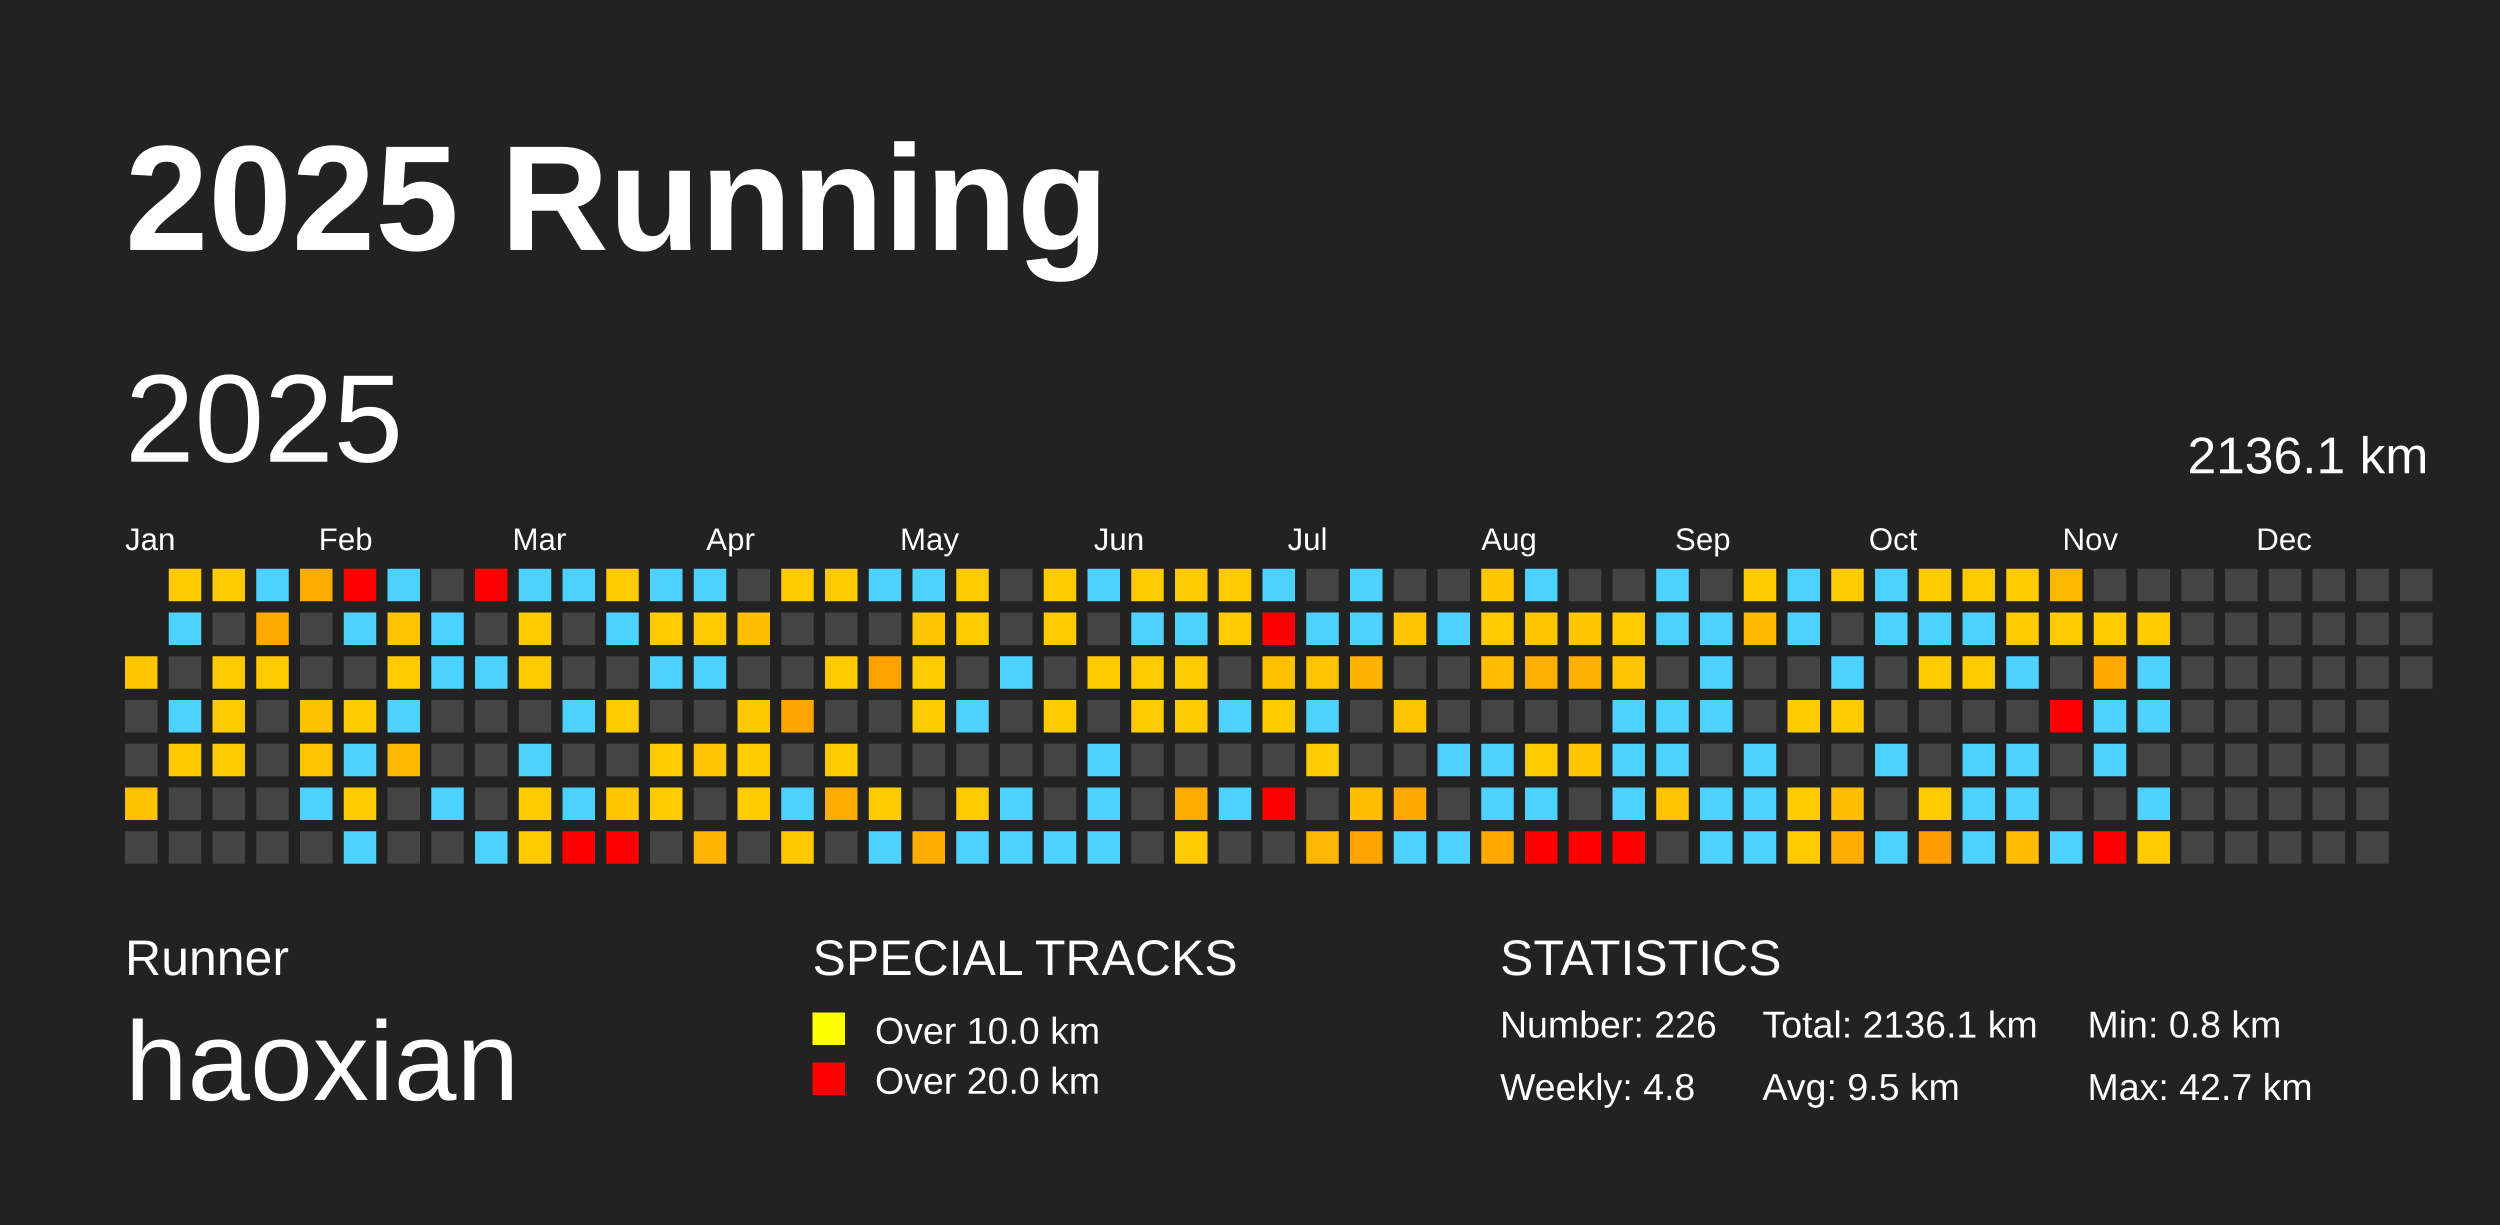
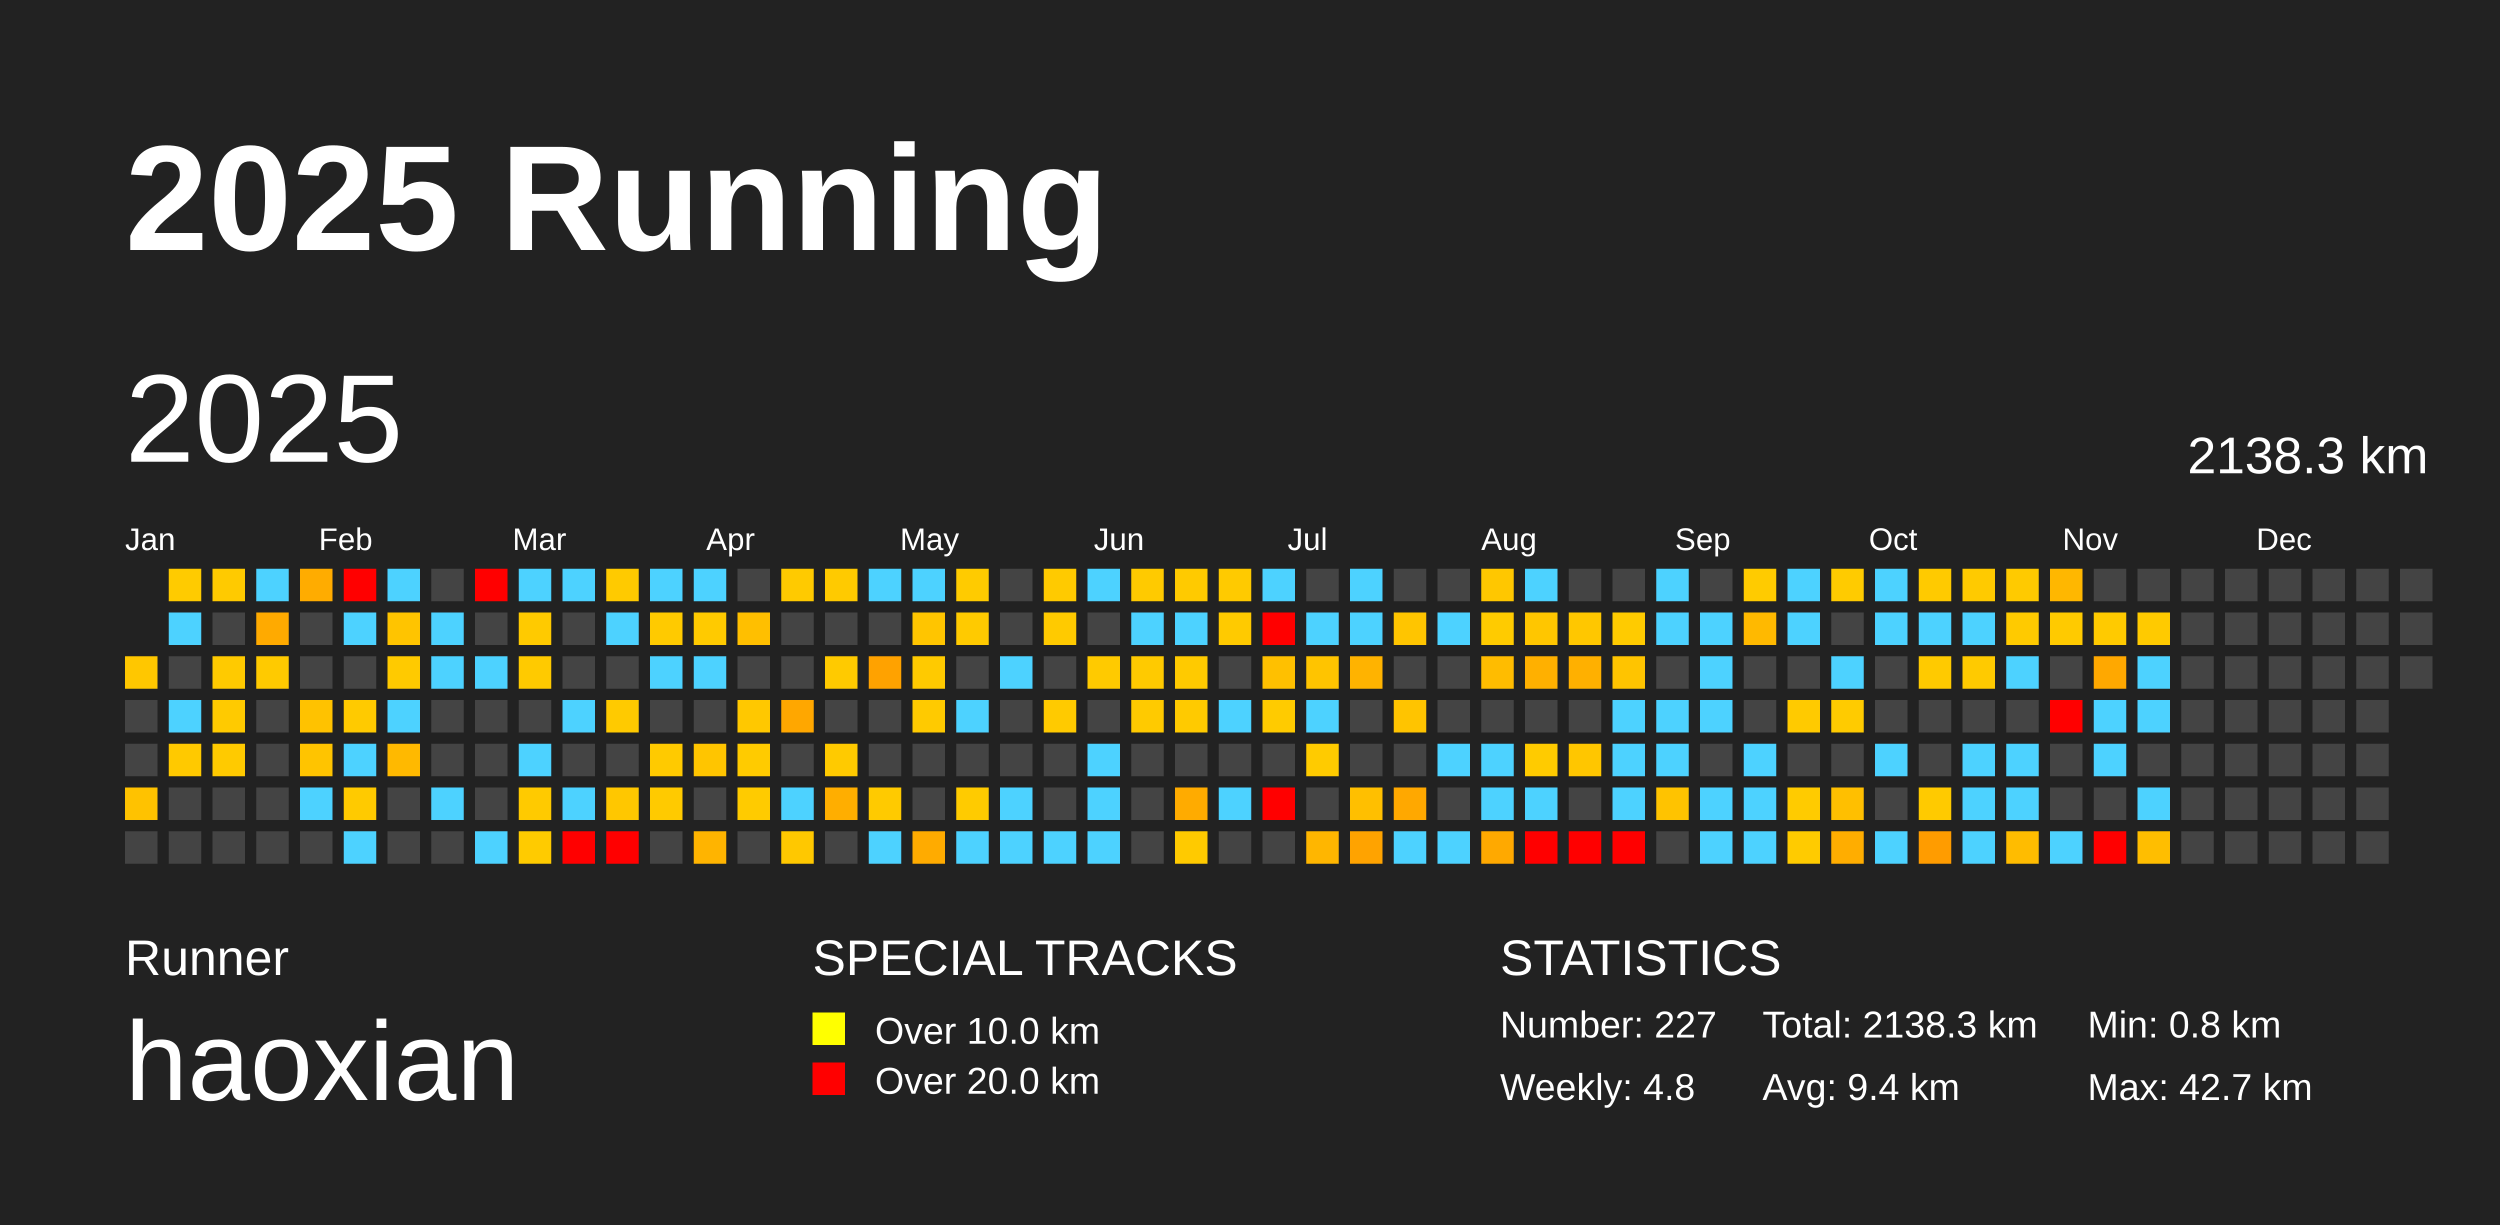
<svg xmlns="http://www.w3.org/2000/svg" baseProfile="full" height="98mm" version="1.1" viewBox="0,0,200,98" width="200mm">
  <defs />
  <rect fill="#222222" height="98" width="200" x="0" y="0" />
  <text fill="#FFFFFF" style="font-size:12px; font-family:Arial; font-weight:bold;" x="10" y="20">2025 Running</text>
  <text fill="#FFFFFF" style="font-size:4px; font-family:Arial" x="10" y="78">Runner</text>
  <text fill="#FFFFFF" style="font-size:9px; font-family:Arial" x="10" y="88">haoxian</text>
  <text fill="#FFFFFF" style="font-size:4px; font-family:Arial" x="65" y="78">SPECIAL TRACKS</text>
  <rect fill="yellow" height="2.6" width="2.6" x="65" y="81" />
  <text fill="#FFFFFF" style="font-size:3px; font-family:Arial" x="70" y="83.5">Over 10.0 km</text>
  <rect fill="red" height="2.6" width="2.6" x="65" y="85" />
  <text fill="#FFFFFF" style="font-size:3px; font-family:Arial" x="70" y="87.5">Over 20.0 km</text>
  <text fill="#FFFFFF" style="font-size:4px; font-family:Arial" x="120" y="78">STATISTICS</text>
-   <text fill="#FFFFFF" style="font-size:3px; font-family:Arial" x="120" y="83">Number: 226</text>
+   <text fill="#FFFFFF" style="font-size:3px; font-family:Arial" x="120" y="83">Number: 227</text>
  <text fill="#FFFFFF" style="font-size:3px; font-family:Arial" x="120" y="88">Weekly: 4.8</text>
-   <text fill="#FFFFFF" style="font-size:3px; font-family:Arial" x="141" y="83">Total: 2136.1 km</text>
-   <text fill="#FFFFFF" style="font-size:3px; font-family:Arial" x="141" y="88">Avg: 9.5 km</text>
+   <text fill="#FFFFFF" style="font-size:3px; font-family:Arial" x="141" y="83">Total: 2138.3 km</text>
+   <text fill="#FFFFFF" style="font-size:3px; font-family:Arial" x="141" y="88">Avg: 9.4 km</text>
  <text fill="#FFFFFF" style="font-size:3px; font-family:Arial" x="167" y="83">Min: 0.8 km</text>
  <text fill="#FFFFFF" style="font-size:3px; font-family:Arial" x="167" y="88">Max: 42.7 km</text>
  <text dominant-baseline="hanging" fill="#FFFFFF" style="font-size:10.0px; font-family:Arial;" x="10" y="30">2025</text>
-   <text dominant-baseline="hanging" fill="#FFFFFF" style="font-size:4.125px; font-family:Arial;" x="175" y="35">2136.1 km</text>
+   <text dominant-baseline="hanging" fill="#FFFFFF" style="font-size:4.125px; font-family:Arial;" x="175" y="35">2138.3 km</text>
  <text fill="#FFFFFF" style="font-size:2.5px; font-family:Arial" x="10.0" y="44">Jan</text>
  <text fill="#FFFFFF" style="font-size:2.5px; font-family:Arial" x="25.5" y="44">Feb</text>
  <text fill="#FFFFFF" style="font-size:2.5px; font-family:Arial" x="41.0" y="44">Mar</text>
  <text fill="#FFFFFF" style="font-size:2.5px; font-family:Arial" x="56.5" y="44">Apr</text>
  <text fill="#FFFFFF" style="font-size:2.5px; font-family:Arial" x="72.0" y="44">May</text>
  <text fill="#FFFFFF" style="font-size:2.5px; font-family:Arial" x="87.5" y="44">Jun</text>
  <text fill="#FFFFFF" style="font-size:2.5px; font-family:Arial" x="103.0" y="44">Jul</text>
  <text fill="#FFFFFF" style="font-size:2.5px; font-family:Arial" x="118.5" y="44">Aug</text>
  <text fill="#FFFFFF" style="font-size:2.5px; font-family:Arial" x="134.0" y="44">Sep</text>
  <text fill="#FFFFFF" style="font-size:2.5px; font-family:Arial" x="149.5" y="44">Oct</text>
  <text fill="#FFFFFF" style="font-size:2.5px; font-family:Arial" x="165.0" y="44">Nov</text>
  <text fill="#FFFFFF" style="font-size:2.5px; font-family:Arial" x="180.5" y="44">Dec</text>
  <rect fill="#ffc700" height="2.6" width="2.6" x="10.0" y="52.5" />
  <rect fill="#444444" height="2.6" width="2.6" x="10.0" y="56.0" />
  <rect fill="#444444" height="2.6" width="2.6" x="10.0" y="59.5" />
  <rect fill="#ffc200" height="2.6" width="2.6" x="10.0" y="63.0" />
  <rect fill="#444444" height="2.6" width="2.6" x="10.0" y="66.5" />
  <rect fill="#ffcb00" height="2.6" width="2.6" x="13.5" y="45.5" />
  <rect fill="#4dd2ff" height="2.6" width="2.6" x="13.5" y="49.0" />
  <rect fill="#444444" height="2.6" width="2.6" x="13.5" y="52.5" />
  <rect fill="#4dd2ff" height="2.6" width="2.6" x="13.5" y="56.0" />
  <rect fill="#ffc900" height="2.6" width="2.6" x="13.5" y="59.5" />
  <rect fill="#444444" height="2.6" width="2.6" x="13.5" y="63.0" />
  <rect fill="#444444" height="2.6" width="2.6" x="13.5" y="66.5" />
  <rect fill="#ffca00" height="2.6" width="2.6" x="17.0" y="45.5" />
  <rect fill="#444444" height="2.6" width="2.6" x="17.0" y="49.0" />
  <rect fill="#ffca00" height="2.6" width="2.6" x="17.0" y="52.5" />
  <rect fill="#ffca00" height="2.6" width="2.6" x="17.0" y="56.0" />
  <rect fill="#ffca00" height="2.6" width="2.6" x="17.0" y="59.5" />
  <rect fill="#444444" height="2.6" width="2.6" x="17.0" y="63.0" />
  <rect fill="#444444" height="2.6" width="2.6" x="17.0" y="66.5" />
  <rect fill="#4dd2ff" height="2.6" width="2.6" x="20.5" y="45.5" />
  <rect fill="#ffaa00" height="2.6" width="2.6" x="20.5" y="49.0" />
  <rect fill="#ffca00" height="2.6" width="2.6" x="20.5" y="52.5" />
  <rect fill="#444444" height="2.6" width="2.6" x="20.5" y="56.0" />
  <rect fill="#444444" height="2.6" width="2.6" x="20.5" y="59.5" />
  <rect fill="#444444" height="2.6" width="2.6" x="20.5" y="63.0" />
  <rect fill="#444444" height="2.6" width="2.6" x="20.5" y="66.5" />
  <rect fill="#ffac00" height="2.6" width="2.6" x="24.0" y="45.5" />
  <rect fill="#444444" height="2.6" width="2.6" x="24.0" y="49.0" />
  <rect fill="#444444" height="2.6" width="2.6" x="24.0" y="52.5" />
  <rect fill="#ffc200" height="2.6" width="2.6" x="24.0" y="56.0" />
  <rect fill="#ffc400" height="2.6" width="2.6" x="24.0" y="59.5" />
  <rect fill="#4dd2ff" height="2.6" width="2.6" x="24.0" y="63.0" />
  <rect fill="#444444" height="2.6" width="2.6" x="24.0" y="66.5" />
  <rect fill="red" height="2.6" width="2.6" x="27.5" y="45.5" />
  <rect fill="#4dd2ff" height="2.6" width="2.6" x="27.5" y="49.0" />
  <rect fill="#444444" height="2.6" width="2.6" x="27.5" y="52.5" />
  <rect fill="#ffca00" height="2.6" width="2.6" x="27.5" y="56.0" />
  <rect fill="#4dd2ff" height="2.6" width="2.6" x="27.5" y="59.5" />
  <rect fill="#ffca00" height="2.6" width="2.6" x="27.5" y="63.0" />
  <rect fill="#4dd2ff" height="2.6" width="2.6" x="27.5" y="66.5" />
  <rect fill="#4dd2ff" height="2.6" width="2.6" x="31.0" y="45.5" />
  <rect fill="#ffc400" height="2.6" width="2.6" x="31.0" y="49.0" />
  <rect fill="#ffca00" height="2.6" width="2.6" x="31.0" y="52.5" />
  <rect fill="#4dd2ff" height="2.6" width="2.6" x="31.0" y="56.0" />
  <rect fill="#ffb900" height="2.6" width="2.6" x="31.0" y="59.5" />
  <rect fill="#444444" height="2.6" width="2.6" x="31.0" y="63.0" />
  <rect fill="#444444" height="2.6" width="2.6" x="31.0" y="66.5" />
  <rect fill="#444444" height="2.6" width="2.6" x="34.5" y="45.5" />
  <rect fill="#4dd2ff" height="2.6" width="2.6" x="34.5" y="49.0" />
  <rect fill="#4dd2ff" height="2.6" width="2.6" x="34.5" y="52.5" />
  <rect fill="#444444" height="2.6" width="2.6" x="34.5" y="56.0" />
  <rect fill="#444444" height="2.6" width="2.6" x="34.5" y="59.5" />
  <rect fill="#4dd2ff" height="2.6" width="2.6" x="34.5" y="63.0" />
  <rect fill="#444444" height="2.6" width="2.6" x="34.5" y="66.5" />
  <rect fill="red" height="2.6" width="2.6" x="38.0" y="45.5" />
  <rect fill="#444444" height="2.6" width="2.6" x="38.0" y="49.0" />
  <rect fill="#4dd2ff" height="2.6" width="2.6" x="38.0" y="52.5" />
  <rect fill="#444444" height="2.6" width="2.6" x="38.0" y="56.0" />
  <rect fill="#444444" height="2.6" width="2.6" x="38.0" y="59.5" />
  <rect fill="#444444" height="2.6" width="2.6" x="38.0" y="63.0" />
  <rect fill="#4dd2ff" height="2.6" width="2.6" x="38.0" y="66.5" />
  <rect fill="#4dd2ff" height="2.6" width="2.6" x="41.5" y="45.5" />
  <rect fill="#ffca00" height="2.6" width="2.6" x="41.5" y="49.0" />
  <rect fill="#ffca00" height="2.6" width="2.6" x="41.5" y="52.5" />
  <rect fill="#444444" height="2.6" width="2.6" x="41.5" y="56.0" />
  <rect fill="#4dd2ff" height="2.6" width="2.6" x="41.5" y="59.5" />
  <rect fill="#ffca00" height="2.6" width="2.6" x="41.5" y="63.0" />
  <rect fill="#ffcb00" height="2.6" width="2.6" x="41.5" y="66.5" />
  <rect fill="#4dd2ff" height="2.6" width="2.6" x="45.0" y="45.5" />
  <rect fill="#444444" height="2.6" width="2.6" x="45.0" y="49.0" />
  <rect fill="#444444" height="2.6" width="2.6" x="45.0" y="52.5" />
  <rect fill="#4dd2ff" height="2.6" width="2.6" x="45.0" y="56.0" />
  <rect fill="#444444" height="2.6" width="2.6" x="45.0" y="59.5" />
  <rect fill="#4dd2ff" height="2.6" width="2.6" x="45.0" y="63.0" />
  <rect fill="red" height="2.6" width="2.6" x="45.0" y="66.5" />
  <rect fill="#ffca00" height="2.6" width="2.6" x="48.5" y="45.5" />
  <rect fill="#4dd2ff" height="2.6" width="2.6" x="48.5" y="49.0" />
  <rect fill="#444444" height="2.6" width="2.6" x="48.5" y="52.5" />
  <rect fill="#ffca00" height="2.6" width="2.6" x="48.5" y="56.0" />
  <rect fill="#444444" height="2.6" width="2.6" x="48.5" y="59.5" />
  <rect fill="#ffc700" height="2.6" width="2.6" x="48.5" y="63.0" />
  <rect fill="red" height="2.6" width="2.6" x="48.5" y="66.5" />
  <rect fill="#4dd2ff" height="2.6" width="2.6" x="52.0" y="45.5" />
  <rect fill="#ffca00" height="2.6" width="2.6" x="52.0" y="49.0" />
  <rect fill="#4dd2ff" height="2.6" width="2.6" x="52.0" y="52.5" />
  <rect fill="#444444" height="2.6" width="2.6" x="52.0" y="56.0" />
  <rect fill="#ffca00" height="2.6" width="2.6" x="52.0" y="59.5" />
  <rect fill="#ffca00" height="2.6" width="2.6" x="52.0" y="63.0" />
  <rect fill="#444444" height="2.6" width="2.6" x="52.0" y="66.5" />
  <rect fill="#4dd2ff" height="2.6" width="2.6" x="55.5" y="45.5" />
  <rect fill="#ffca00" height="2.6" width="2.6" x="55.5" y="49.0" />
  <rect fill="#4dd2ff" height="2.6" width="2.6" x="55.5" y="52.5" />
  <rect fill="#444444" height="2.6" width="2.6" x="55.5" y="56.0" />
  <rect fill="#ffc500" height="2.6" width="2.6" x="55.5" y="59.5" />
  <rect fill="#444444" height="2.6" width="2.6" x="55.5" y="63.0" />
  <rect fill="#ffb400" height="2.6" width="2.6" x="55.5" y="66.5" />
  <rect fill="#444444" height="2.6" width="2.6" x="59.0" y="45.5" />
  <rect fill="#ffbf00" height="2.6" width="2.6" x="59.0" y="49.0" />
  <rect fill="#444444" height="2.6" width="2.6" x="59.0" y="52.5" />
  <rect fill="#ffc800" height="2.6" width="2.6" x="59.0" y="56.0" />
  <rect fill="#ffcb00" height="2.6" width="2.6" x="59.0" y="59.5" />
  <rect fill="#ffcb00" height="2.6" width="2.6" x="59.0" y="63.0" />
  <rect fill="#444444" height="2.6" width="2.6" x="59.0" y="66.5" />
  <rect fill="#ffca00" height="2.6" width="2.6" x="62.5" y="45.5" />
  <rect fill="#444444" height="2.6" width="2.6" x="62.5" y="49.0" />
  <rect fill="#444444" height="2.6" width="2.6" x="62.5" y="52.5" />
  <rect fill="#ffa700" height="2.6" width="2.6" x="62.5" y="56.0" />
  <rect fill="#444444" height="2.6" width="2.6" x="62.5" y="59.5" />
  <rect fill="#4dd2ff" height="2.6" width="2.6" x="62.5" y="63.0" />
  <rect fill="#ffc800" height="2.6" width="2.6" x="62.5" y="66.5" />
  <rect fill="#ffca00" height="2.6" width="2.6" x="66.0" y="45.5" />
  <rect fill="#444444" height="2.6" width="2.6" x="66.0" y="49.0" />
  <rect fill="#ffca00" height="2.6" width="2.6" x="66.0" y="52.5" />
  <rect fill="#444444" height="2.6" width="2.6" x="66.0" y="56.0" />
  <rect fill="#ffca00" height="2.6" width="2.6" x="66.0" y="59.5" />
  <rect fill="#ffae00" height="2.6" width="2.6" x="66.0" y="63.0" />
  <rect fill="#444444" height="2.6" width="2.6" x="66.0" y="66.5" />
  <rect fill="#4dd2ff" height="2.6" width="2.6" x="69.5" y="45.5" />
  <rect fill="#444444" height="2.6" width="2.6" x="69.5" y="49.0" />
  <rect fill="#ffa200" height="2.6" width="2.6" x="69.5" y="52.5" />
  <rect fill="#444444" height="2.6" width="2.6" x="69.5" y="56.0" />
  <rect fill="#444444" height="2.6" width="2.6" x="69.5" y="59.5" />
  <rect fill="#ffca00" height="2.6" width="2.6" x="69.5" y="63.0" />
  <rect fill="#4dd2ff" height="2.6" width="2.6" x="69.5" y="66.5" />
  <rect fill="#4dd2ff" height="2.6" width="2.6" x="73.0" y="45.5" />
  <rect fill="#ffc500" height="2.6" width="2.6" x="73.0" y="49.0" />
  <rect fill="#ffca00" height="2.6" width="2.6" x="73.0" y="52.5" />
  <rect fill="#ffca00" height="2.6" width="2.6" x="73.0" y="56.0" />
  <rect fill="#444444" height="2.6" width="2.6" x="73.0" y="59.5" />
  <rect fill="#444444" height="2.6" width="2.6" x="73.0" y="63.0" />
  <rect fill="#ffab00" height="2.6" width="2.6" x="73.0" y="66.5" />
  <rect fill="#ffcb00" height="2.6" width="2.6" x="76.5" y="45.5" />
  <rect fill="#ffca00" height="2.6" width="2.6" x="76.5" y="49.0" />
  <rect fill="#444444" height="2.6" width="2.6" x="76.5" y="52.5" />
  <rect fill="#4dd2ff" height="2.6" width="2.6" x="76.5" y="56.0" />
  <rect fill="#444444" height="2.6" width="2.6" x="76.5" y="59.5" />
  <rect fill="#ffcb00" height="2.6" width="2.6" x="76.5" y="63.0" />
  <rect fill="#4dd2ff" height="2.6" width="2.6" x="76.5" y="66.5" />
  <rect fill="#444444" height="2.6" width="2.6" x="80.0" y="45.5" />
  <rect fill="#444444" height="2.6" width="2.6" x="80.0" y="49.0" />
  <rect fill="#4dd2ff" height="2.6" width="2.6" x="80.0" y="52.5" />
  <rect fill="#444444" height="2.6" width="2.6" x="80.0" y="56.0" />
  <rect fill="#444444" height="2.6" width="2.6" x="80.0" y="59.5" />
  <rect fill="#4dd2ff" height="2.6" width="2.6" x="80.0" y="63.0" />
  <rect fill="#4dd2ff" height="2.6" width="2.6" x="80.0" y="66.5" />
  <rect fill="#ffca00" height="2.6" width="2.6" x="83.5" y="45.5" />
  <rect fill="#ffca00" height="2.6" width="2.6" x="83.5" y="49.0" />
  <rect fill="#444444" height="2.6" width="2.6" x="83.5" y="52.5" />
  <rect fill="#ffca00" height="2.6" width="2.6" x="83.5" y="56.0" />
  <rect fill="#444444" height="2.6" width="2.6" x="83.5" y="59.5" />
  <rect fill="#444444" height="2.6" width="2.6" x="83.5" y="63.0" />
  <rect fill="#4dd2ff" height="2.6" width="2.6" x="83.5" y="66.5" />
  <rect fill="#4dd2ff" height="2.6" width="2.6" x="87.0" y="45.5" />
  <rect fill="#444444" height="2.6" width="2.6" x="87.0" y="49.0" />
  <rect fill="#ffca00" height="2.6" width="2.6" x="87.0" y="52.5" />
  <rect fill="#444444" height="2.6" width="2.6" x="87.0" y="56.0" />
  <rect fill="#4dd2ff" height="2.6" width="2.6" x="87.0" y="59.5" />
  <rect fill="#4dd2ff" height="2.6" width="2.6" x="87.0" y="63.0" />
  <rect fill="#4dd2ff" height="2.6" width="2.6" x="87.0" y="66.5" />
  <rect fill="#ffca00" height="2.6" width="2.6" x="90.5" y="45.5" />
  <rect fill="#4dd2ff" height="2.6" width="2.6" x="90.5" y="49.0" />
  <rect fill="#ffca00" height="2.6" width="2.6" x="90.5" y="52.5" />
  <rect fill="#ffca00" height="2.6" width="2.6" x="90.5" y="56.0" />
  <rect fill="#444444" height="2.6" width="2.6" x="90.5" y="59.5" />
  <rect fill="#444444" height="2.6" width="2.6" x="90.5" y="63.0" />
  <rect fill="#444444" height="2.6" width="2.6" x="90.5" y="66.5" />
  <rect fill="#ffca00" height="2.6" width="2.6" x="94.0" y="45.5" />
  <rect fill="#4dd2ff" height="2.6" width="2.6" x="94.0" y="49.0" />
  <rect fill="#ffca00" height="2.6" width="2.6" x="94.0" y="52.5" />
  <rect fill="#ffca00" height="2.6" width="2.6" x="94.0" y="56.0" />
  <rect fill="#444444" height="2.6" width="2.6" x="94.0" y="59.5" />
  <rect fill="#ffab00" height="2.6" width="2.6" x="94.0" y="63.0" />
  <rect fill="#ffca00" height="2.6" width="2.6" x="94.0" y="66.5" />
  <rect fill="#ffca00" height="2.6" width="2.6" x="97.5" y="45.5" />
  <rect fill="#ffca00" height="2.6" width="2.6" x="97.5" y="49.0" />
  <rect fill="#444444" height="2.6" width="2.6" x="97.5" y="52.5" />
  <rect fill="#4dd2ff" height="2.6" width="2.6" x="97.5" y="56.0" />
  <rect fill="#444444" height="2.6" width="2.6" x="97.5" y="59.5" />
  <rect fill="#4dd2ff" height="2.6" width="2.6" x="97.5" y="63.0" />
  <rect fill="#444444" height="2.6" width="2.6" x="97.5" y="66.5" />
  <rect fill="#4dd2ff" height="2.6" width="2.6" x="101.0" y="45.5" />
  <rect fill="red" height="2.6" width="2.6" x="101.0" y="49.0" />
  <rect fill="#ffc000" height="2.6" width="2.6" x="101.0" y="52.5" />
  <rect fill="#ffcb00" height="2.6" width="2.6" x="101.0" y="56.0" />
  <rect fill="#444444" height="2.6" width="2.6" x="101.0" y="59.5" />
  <rect fill="red" height="2.6" width="2.6" x="101.0" y="63.0" />
  <rect fill="#444444" height="2.6" width="2.6" x="101.0" y="66.5" />
  <rect fill="#444444" height="2.6" width="2.6" x="104.5" y="45.5" />
  <rect fill="#4dd2ff" height="2.6" width="2.6" x="104.5" y="49.0" />
  <rect fill="#ffc400" height="2.6" width="2.6" x="104.5" y="52.5" />
  <rect fill="#4dd2ff" height="2.6" width="2.6" x="104.5" y="56.0" />
  <rect fill="#ffcb00" height="2.6" width="2.6" x="104.5" y="59.5" />
  <rect fill="#444444" height="2.6" width="2.6" x="104.5" y="63.0" />
  <rect fill="#ffb600" height="2.6" width="2.6" x="104.5" y="66.5" />
  <rect fill="#4dd2ff" height="2.6" width="2.6" x="108.0" y="45.5" />
  <rect fill="#4dd2ff" height="2.6" width="2.6" x="108.0" y="49.0" />
  <rect fill="#ffb300" height="2.6" width="2.6" x="108.0" y="52.5" />
  <rect fill="#444444" height="2.6" width="2.6" x="108.0" y="56.0" />
  <rect fill="#444444" height="2.6" width="2.6" x="108.0" y="59.5" />
  <rect fill="#ffbf00" height="2.6" width="2.6" x="108.0" y="63.0" />
  <rect fill="#ffa300" height="2.6" width="2.6" x="108.0" y="66.5" />
  <rect fill="#444444" height="2.6" width="2.6" x="111.5" y="45.5" />
  <rect fill="#ffc500" height="2.6" width="2.6" x="111.5" y="49.0" />
  <rect fill="#444444" height="2.6" width="2.6" x="111.5" y="52.5" />
  <rect fill="#ffc400" height="2.6" width="2.6" x="111.5" y="56.0" />
  <rect fill="#444444" height="2.6" width="2.6" x="111.5" y="59.5" />
  <rect fill="#ffa800" height="2.6" width="2.6" x="111.5" y="63.0" />
  <rect fill="#4dd2ff" height="2.6" width="2.6" x="111.5" y="66.5" />
  <rect fill="#444444" height="2.6" width="2.6" x="115.0" y="45.5" />
  <rect fill="#4dd2ff" height="2.6" width="2.6" x="115.0" y="49.0" />
  <rect fill="#444444" height="2.6" width="2.6" x="115.0" y="52.5" />
  <rect fill="#444444" height="2.6" width="2.6" x="115.0" y="56.0" />
  <rect fill="#4dd2ff" height="2.6" width="2.6" x="115.0" y="59.5" />
  <rect fill="#444444" height="2.6" width="2.6" x="115.0" y="63.0" />
  <rect fill="#4dd2ff" height="2.6" width="2.6" x="115.0" y="66.5" />
  <rect fill="#ffc700" height="2.6" width="2.6" x="118.5" y="45.5" />
  <rect fill="#ffcb00" height="2.6" width="2.6" x="118.5" y="49.0" />
  <rect fill="#ffbc00" height="2.6" width="2.6" x="118.5" y="52.5" />
  <rect fill="#444444" height="2.6" width="2.6" x="118.5" y="56.0" />
  <rect fill="#4dd2ff" height="2.6" width="2.6" x="118.5" y="59.5" />
  <rect fill="#4dd2ff" height="2.6" width="2.6" x="118.5" y="63.0" />
  <rect fill="#ffa900" height="2.6" width="2.6" x="118.5" y="66.5" />
  <rect fill="#4dd2ff" height="2.6" width="2.6" x="122.0" y="45.5" />
  <rect fill="#ffc600" height="2.6" width="2.6" x="122.0" y="49.0" />
  <rect fill="#ffb000" height="2.6" width="2.6" x="122.0" y="52.5" />
  <rect fill="#444444" height="2.6" width="2.6" x="122.0" y="56.0" />
  <rect fill="#ffcb00" height="2.6" width="2.6" x="122.0" y="59.5" />
  <rect fill="#4dd2ff" height="2.6" width="2.6" x="122.0" y="63.0" />
  <rect fill="red" height="2.6" width="2.6" x="122.0" y="66.5" />
  <rect fill="#444444" height="2.6" width="2.6" x="125.5" y="45.5" />
  <rect fill="#ffc700" height="2.6" width="2.6" x="125.5" y="49.0" />
  <rect fill="#ffb000" height="2.6" width="2.6" x="125.5" y="52.5" />
  <rect fill="#444444" height="2.6" width="2.6" x="125.5" y="56.0" />
  <rect fill="#ffc600" height="2.6" width="2.6" x="125.5" y="59.5" />
  <rect fill="#444444" height="2.6" width="2.6" x="125.5" y="63.0" />
  <rect fill="red" height="2.6" width="2.6" x="125.5" y="66.5" />
  <rect fill="#444444" height="2.6" width="2.6" x="129.0" y="45.5" />
  <rect fill="#ffcb00" height="2.6" width="2.6" x="129.0" y="49.0" />
  <rect fill="#ffc400" height="2.6" width="2.6" x="129.0" y="52.5" />
  <rect fill="#4dd2ff" height="2.6" width="2.6" x="129.0" y="56.0" />
  <rect fill="#4dd2ff" height="2.6" width="2.6" x="129.0" y="59.5" />
  <rect fill="#4dd2ff" height="2.6" width="2.6" x="129.0" y="63.0" />
  <rect fill="red" height="2.6" width="2.6" x="129.0" y="66.5" />
  <rect fill="#4dd2ff" height="2.6" width="2.6" x="132.5" y="45.5" />
  <rect fill="#4dd2ff" height="2.6" width="2.6" x="132.5" y="49.0" />
  <rect fill="#444444" height="2.6" width="2.6" x="132.5" y="52.5" />
  <rect fill="#4dd2ff" height="2.6" width="2.6" x="132.5" y="56.0" />
  <rect fill="#4dd2ff" height="2.6" width="2.6" x="132.5" y="59.5" />
  <rect fill="#ffc300" height="2.6" width="2.6" x="132.5" y="63.0" />
  <rect fill="#444444" height="2.6" width="2.6" x="132.5" y="66.5" />
  <rect fill="#444444" height="2.6" width="2.6" x="136.0" y="45.5" />
  <rect fill="#4dd2ff" height="2.6" width="2.6" x="136.0" y="49.0" />
  <rect fill="#4dd2ff" height="2.6" width="2.6" x="136.0" y="52.5" />
  <rect fill="#4dd2ff" height="2.6" width="2.6" x="136.0" y="56.0" />
  <rect fill="#444444" height="2.6" width="2.6" x="136.0" y="59.5" />
  <rect fill="#4dd2ff" height="2.6" width="2.6" x="136.0" y="63.0" />
  <rect fill="#4dd2ff" height="2.6" width="2.6" x="136.0" y="66.5" />
  <rect fill="#ffcb00" height="2.6" width="2.6" x="139.5" y="45.5" />
  <rect fill="#ffb900" height="2.6" width="2.6" x="139.5" y="49.0" />
  <rect fill="#444444" height="2.6" width="2.6" x="139.5" y="52.5" />
  <rect fill="#444444" height="2.6" width="2.6" x="139.5" y="56.0" />
  <rect fill="#4dd2ff" height="2.6" width="2.6" x="139.5" y="59.5" />
  <rect fill="#4dd2ff" height="2.6" width="2.6" x="139.5" y="63.0" />
  <rect fill="#4dd2ff" height="2.6" width="2.6" x="139.5" y="66.5" />
  <rect fill="#4dd2ff" height="2.6" width="2.6" x="143.0" y="45.5" />
  <rect fill="#4dd2ff" height="2.6" width="2.6" x="143.0" y="49.0" />
  <rect fill="#444444" height="2.6" width="2.6" x="143.0" y="52.5" />
  <rect fill="#ffca00" height="2.6" width="2.6" x="143.0" y="56.0" />
  <rect fill="#444444" height="2.6" width="2.6" x="143.0" y="59.5" />
  <rect fill="#ffcb00" height="2.6" width="2.6" x="143.0" y="63.0" />
  <rect fill="#ffcb00" height="2.6" width="2.6" x="143.0" y="66.5" />
  <rect fill="#ffcb00" height="2.6" width="2.6" x="146.5" y="45.5" />
  <rect fill="#444444" height="2.6" width="2.6" x="146.5" y="49.0" />
  <rect fill="#4dd2ff" height="2.6" width="2.6" x="146.5" y="52.5" />
  <rect fill="#ffcb00" height="2.6" width="2.6" x="146.5" y="56.0" />
  <rect fill="#444444" height="2.6" width="2.6" x="146.5" y="59.5" />
  <rect fill="#ffbf00" height="2.6" width="2.6" x="146.5" y="63.0" />
  <rect fill="#ffad00" height="2.6" width="2.6" x="146.5" y="66.5" />
  <rect fill="#4dd2ff" height="2.6" width="2.6" x="150.0" y="45.5" />
  <rect fill="#4dd2ff" height="2.6" width="2.6" x="150.0" y="49.0" />
  <rect fill="#444444" height="2.6" width="2.6" x="150.0" y="52.5" />
  <rect fill="#444444" height="2.6" width="2.6" x="150.0" y="56.0" />
  <rect fill="#4dd2ff" height="2.6" width="2.6" x="150.0" y="59.5" />
  <rect fill="#444444" height="2.6" width="2.6" x="150.0" y="63.0" />
  <rect fill="#4dd2ff" height="2.6" width="2.6" x="150.0" y="66.5" />
  <rect fill="#ffca00" height="2.6" width="2.6" x="153.5" y="45.5" />
  <rect fill="#4dd2ff" height="2.6" width="2.6" x="153.5" y="49.0" />
  <rect fill="#ffca00" height="2.6" width="2.6" x="153.5" y="52.5" />
  <rect fill="#444444" height="2.6" width="2.6" x="153.5" y="56.0" />
  <rect fill="#444444" height="2.6" width="2.6" x="153.5" y="59.5" />
  <rect fill="#ffca00" height="2.6" width="2.6" x="153.5" y="63.0" />
  <rect fill="#ff9c00" height="2.6" width="2.6" x="153.5" y="66.5" />
  <rect fill="#ffca00" height="2.6" width="2.6" x="157.0" y="45.5" />
  <rect fill="#4dd2ff" height="2.6" width="2.6" x="157.0" y="49.0" />
  <rect fill="#ffca00" height="2.6" width="2.6" x="157.0" y="52.5" />
  <rect fill="#444444" height="2.6" width="2.6" x="157.0" y="56.0" />
  <rect fill="#4dd2ff" height="2.6" width="2.6" x="157.0" y="59.5" />
  <rect fill="#4dd2ff" height="2.6" width="2.6" x="157.0" y="63.0" />
  <rect fill="#4dd2ff" height="2.6" width="2.6" x="157.0" y="66.5" />
  <rect fill="#ffca00" height="2.6" width="2.6" x="160.5" y="45.5" />
  <rect fill="#ffca00" height="2.6" width="2.6" x="160.5" y="49.0" />
  <rect fill="#4dd2ff" height="2.6" width="2.6" x="160.5" y="52.5" />
  <rect fill="#444444" height="2.6" width="2.6" x="160.5" y="56.0" />
  <rect fill="#4dd2ff" height="2.6" width="2.6" x="160.5" y="59.5" />
  <rect fill="#4dd2ff" height="2.6" width="2.6" x="160.5" y="63.0" />
  <rect fill="#ffbc00" height="2.6" width="2.6" x="160.5" y="66.5" />
  <rect fill="#ffb700" height="2.6" width="2.6" x="164.0" y="45.5" />
  <rect fill="#ffca00" height="2.6" width="2.6" x="164.0" y="49.0" />
  <rect fill="#444444" height="2.6" width="2.6" x="164.0" y="52.5" />
  <rect fill="red" height="2.6" width="2.6" x="164.0" y="56.0" />
  <rect fill="#444444" height="2.6" width="2.6" x="164.0" y="59.5" />
  <rect fill="#444444" height="2.6" width="2.6" x="164.0" y="63.0" />
  <rect fill="#4dd2ff" height="2.6" width="2.6" x="164.0" y="66.5" />
  <rect fill="#444444" height="2.6" width="2.6" x="167.5" y="45.5" />
  <rect fill="#ffca00" height="2.6" width="2.6" x="167.5" y="49.0" />
  <rect fill="#ffa800" height="2.6" width="2.6" x="167.5" y="52.5" />
  <rect fill="#4dd2ff" height="2.6" width="2.6" x="167.5" y="56.0" />
  <rect fill="#4dd2ff" height="2.6" width="2.6" x="167.5" y="59.5" />
  <rect fill="#444444" height="2.6" width="2.6" x="167.5" y="63.0" />
  <rect fill="red" height="2.6" width="2.6" x="167.5" y="66.5" />
  <rect fill="#444444" height="2.6" width="2.6" x="171.0" y="45.5" />
  <rect fill="#ffca00" height="2.6" width="2.6" x="171.0" y="49.0" />
  <rect fill="#4dd2ff" height="2.6" width="2.6" x="171.0" y="52.5" />
  <rect fill="#4dd2ff" height="2.6" width="2.6" x="171.0" y="56.0" />
  <rect fill="#444444" height="2.6" width="2.6" x="171.0" y="59.5" />
  <rect fill="#4dd2ff" height="2.6" width="2.6" x="171.0" y="63.0" />
-   <rect fill="#ffcb00" height="2.6" width="2.6" x="171.0" y="66.5" />
+   <rect fill="#ffbe00" height="2.6" width="2.6" x="171.0" y="66.5" />
  <rect fill="#444444" height="2.6" width="2.6" x="174.5" y="45.5" />
  <rect fill="#444444" height="2.6" width="2.6" x="174.5" y="49.0" />
  <rect fill="#444444" height="2.6" width="2.6" x="174.5" y="52.5" />
  <rect fill="#444444" height="2.6" width="2.6" x="174.5" y="56.0" />
  <rect fill="#444444" height="2.6" width="2.6" x="174.5" y="59.5" />
  <rect fill="#444444" height="2.6" width="2.6" x="174.5" y="63.0" />
  <rect fill="#444444" height="2.6" width="2.6" x="174.5" y="66.5" />
  <rect fill="#444444" height="2.6" width="2.6" x="178.0" y="45.5" />
  <rect fill="#444444" height="2.6" width="2.6" x="178.0" y="49.0" />
  <rect fill="#444444" height="2.6" width="2.6" x="178.0" y="52.5" />
  <rect fill="#444444" height="2.6" width="2.6" x="178.0" y="56.0" />
  <rect fill="#444444" height="2.6" width="2.6" x="178.0" y="59.5" />
  <rect fill="#444444" height="2.6" width="2.6" x="178.0" y="63.0" />
  <rect fill="#444444" height="2.6" width="2.6" x="178.0" y="66.5" />
  <rect fill="#444444" height="2.6" width="2.6" x="181.5" y="45.5" />
  <rect fill="#444444" height="2.6" width="2.6" x="181.5" y="49.0" />
  <rect fill="#444444" height="2.6" width="2.6" x="181.5" y="52.5" />
  <rect fill="#444444" height="2.6" width="2.6" x="181.5" y="56.0" />
  <rect fill="#444444" height="2.6" width="2.6" x="181.5" y="59.5" />
  <rect fill="#444444" height="2.6" width="2.6" x="181.5" y="63.0" />
  <rect fill="#444444" height="2.6" width="2.6" x="181.5" y="66.5" />
  <rect fill="#444444" height="2.6" width="2.6" x="185.0" y="45.5" />
  <rect fill="#444444" height="2.6" width="2.6" x="185.0" y="49.0" />
  <rect fill="#444444" height="2.6" width="2.6" x="185.0" y="52.5" />
  <rect fill="#444444" height="2.6" width="2.6" x="185.0" y="56.0" />
  <rect fill="#444444" height="2.6" width="2.6" x="185.0" y="59.5" />
  <rect fill="#444444" height="2.6" width="2.6" x="185.0" y="63.0" />
  <rect fill="#444444" height="2.6" width="2.6" x="185.0" y="66.5" />
  <rect fill="#444444" height="2.6" width="2.6" x="188.5" y="45.5" />
  <rect fill="#444444" height="2.6" width="2.6" x="188.5" y="49.0" />
  <rect fill="#444444" height="2.6" width="2.6" x="188.5" y="52.5" />
  <rect fill="#444444" height="2.6" width="2.6" x="188.5" y="56.0" />
  <rect fill="#444444" height="2.6" width="2.6" x="188.5" y="59.5" />
  <rect fill="#444444" height="2.6" width="2.6" x="188.5" y="63.0" />
  <rect fill="#444444" height="2.6" width="2.6" x="188.5" y="66.5" />
  <rect fill="#444444" height="2.6" width="2.6" x="192.0" y="45.5" />
  <rect fill="#444444" height="2.6" width="2.6" x="192.0" y="49.0" />
  <rect fill="#444444" height="2.6" width="2.6" x="192.0" y="52.5" />
</svg>
